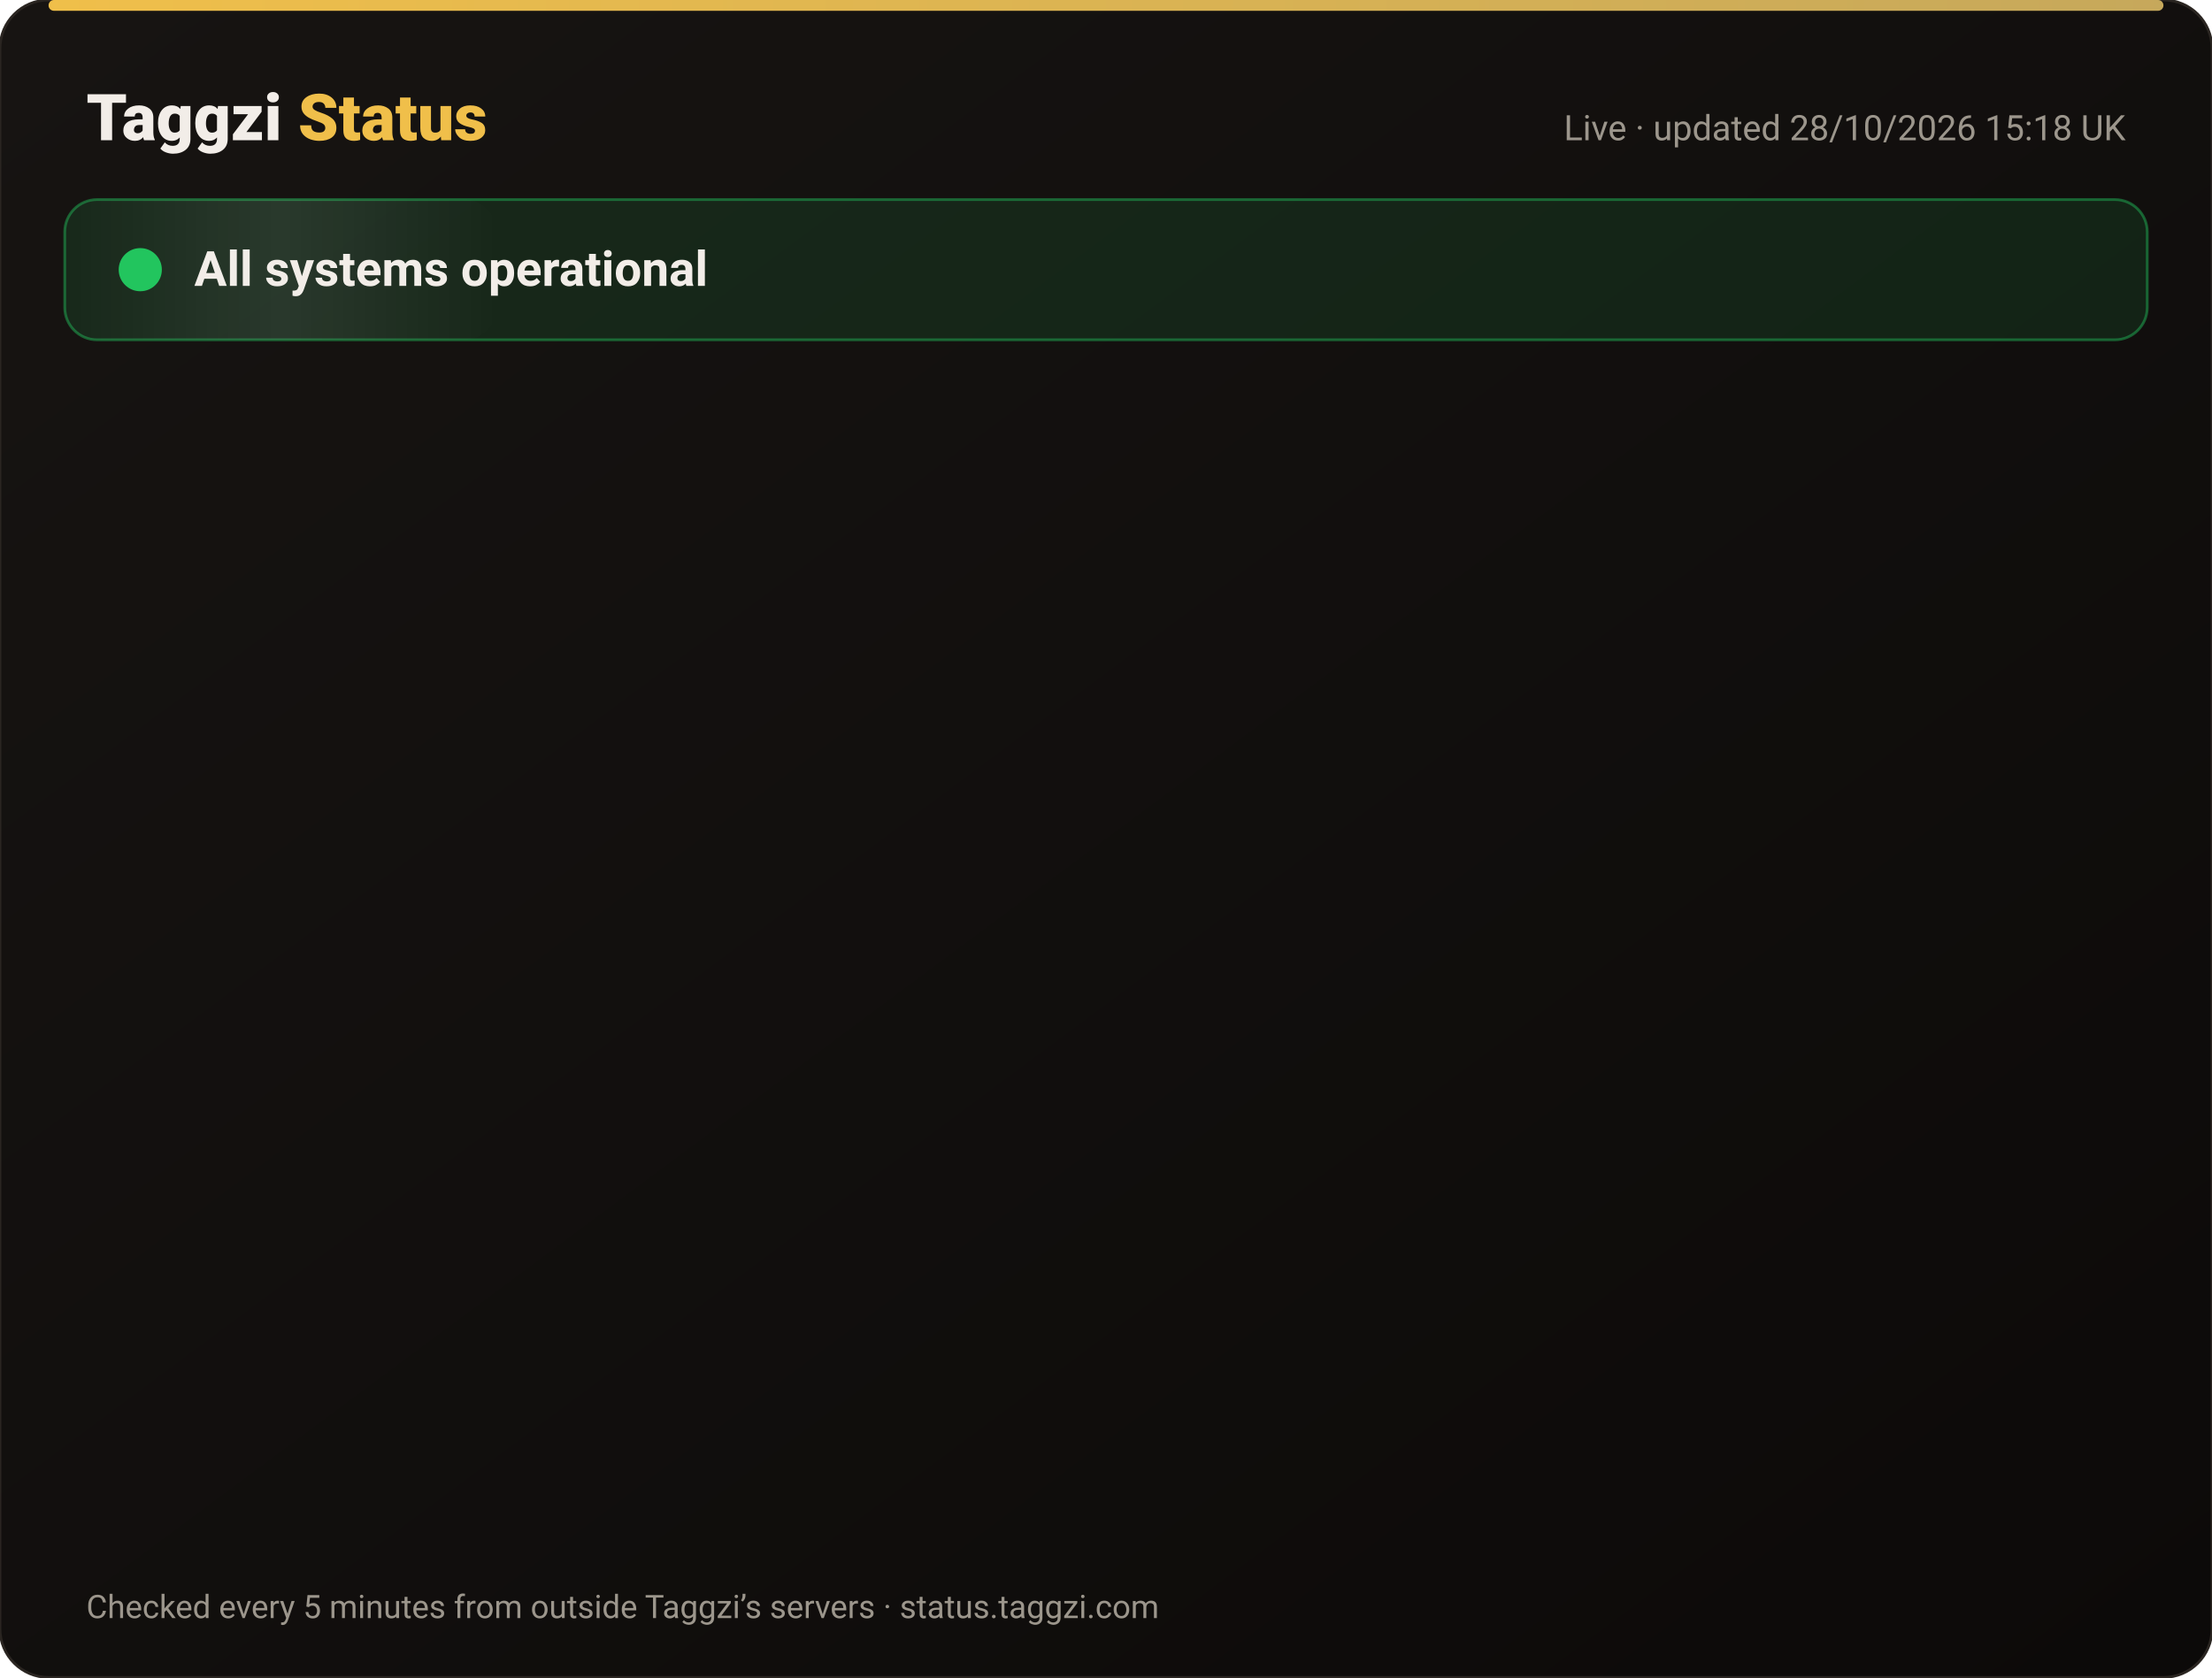
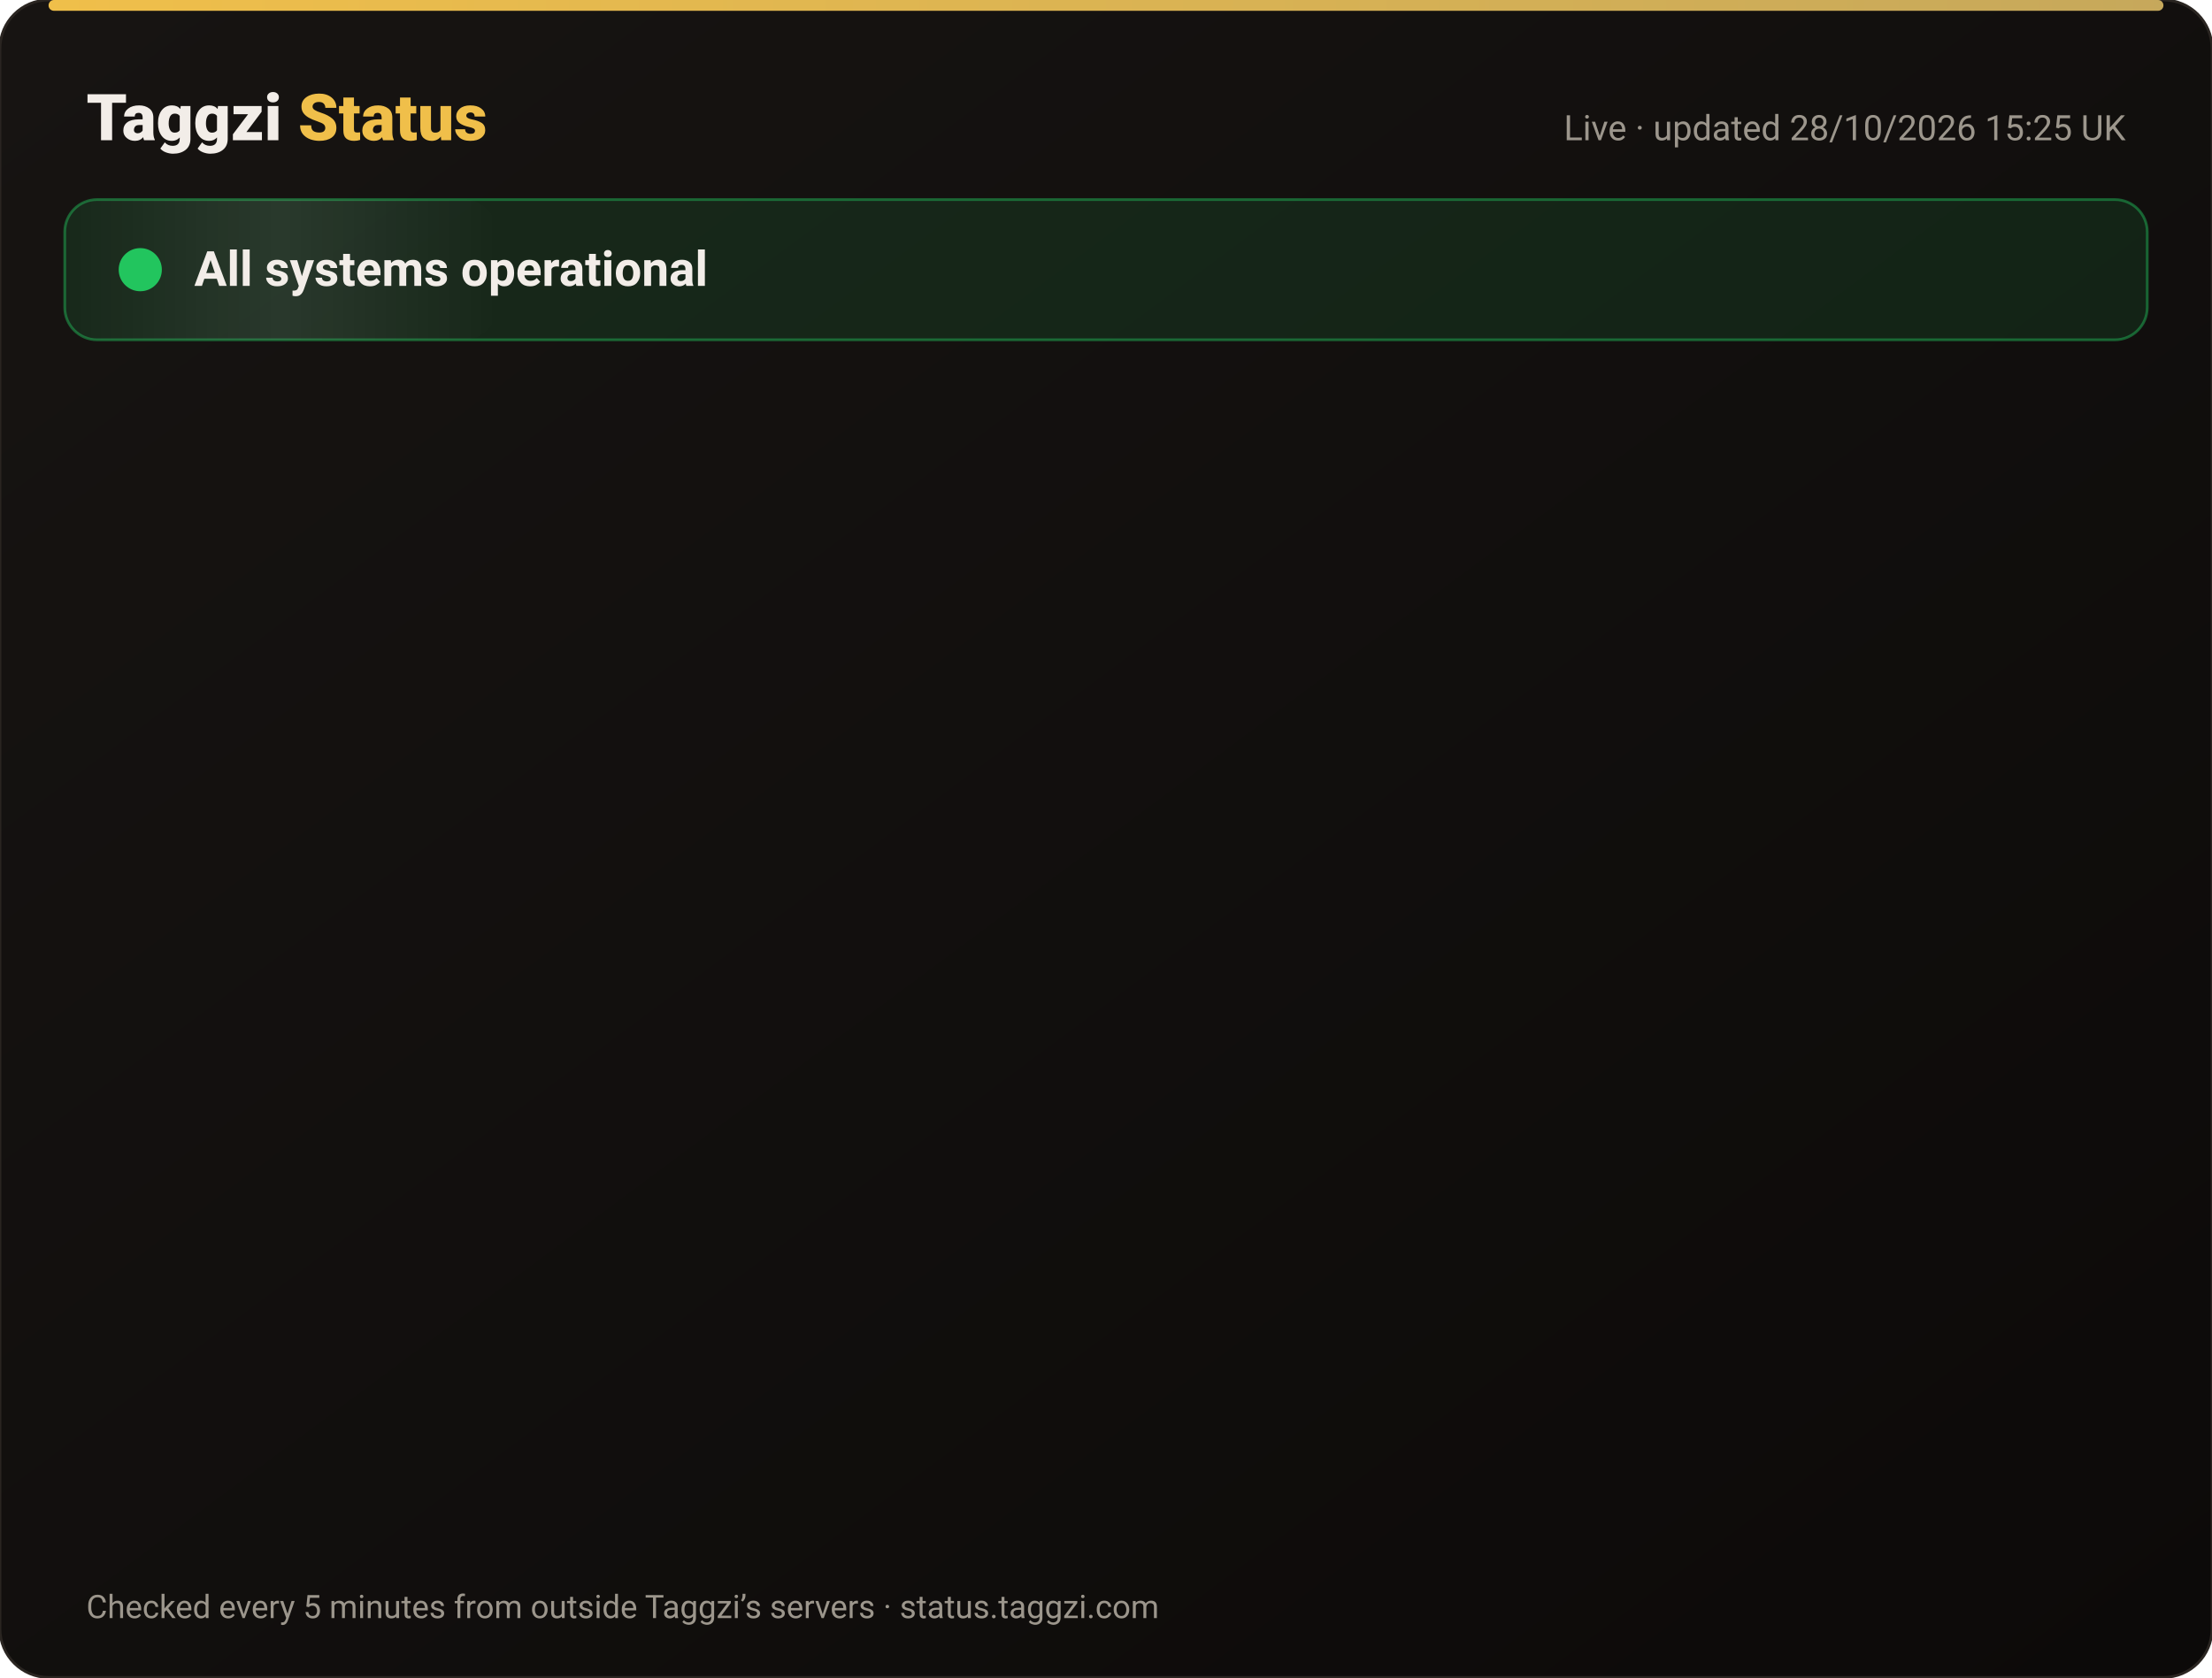
<svg xmlns="http://www.w3.org/2000/svg" width="820" height="622" viewBox="0 0 820 622" font-family="-apple-system,Segoe UI,Roboto,Helvetica,Arial,sans-serif">
  <defs>
    <linearGradient id="bg" x1="0" y1="0" x2="1" y2="1">
      <stop offset="0" stop-color="#171412" />
      <stop offset="1" stop-color="#0C0A09" />
    </linearGradient>
    <linearGradient id="gold" x1="0" x2="1">
      <stop offset="0" stop-color="#F0BF4A" />
      <stop offset="1" stop-color="#c6a85b" />
    </linearGradient>
    <linearGradient id="shine" x1="0" x2="1">
      <stop offset="0" stop-color="#fff" stop-opacity="0" />
      <stop offset=".5" stop-color="#fff" stop-opacity=".08" />
      <stop offset="1" stop-color="#fff" stop-opacity="0" />
    </linearGradient>
  </defs>
  <rect width="820" height="622" rx="18" fill="url(#bg)" stroke="#2a2521" />
  <rect x="18" y="0" width="784" height="4" rx="2" fill="url(#gold)" />
  <text x="32" y="52" font-size="24" font-weight="800" fill="#F2EDE8">Taggzi <tspan fill="#F0BF4A">Status</tspan>
  </text>
-   <text x="788" y="52" font-size="13" fill="#9C968C" text-anchor="end">Live · updated 28/10/2026 15:18 UK</text>
+   <text x="788" y="52" font-size="13" fill="#9C968C" text-anchor="end">Live · updated 28/10/2026 15:25 UK</text>
  <rect x="24" y="74" width="772" height="52" rx="12" fill="#22c55e" fill-opacity=".12" stroke="#22c55e" stroke-opacity=".45" />
  <rect x="24" y="74" width="160" height="52" rx="12" fill="url(#shine)">
    <animate attributeName="x" from="-160" to="820" dur="4s" repeatCount="indefinite" />
  </rect>
  <circle cx="52" cy="100" r="7" fill="#22c55e" />
  <circle cx="52" cy="100" r="7" fill="none" stroke="#22c55e" stroke-width="2">
    <animate attributeName="r" values="7;15;7" dur="2s" repeatCount="indefinite" />
    <animate attributeName="opacity" values=".9;0;.9" dur="2s" repeatCount="indefinite" />
  </circle>
  <text x="72" y="106" font-size="18" font-weight="700" fill="#F2EDE8">All systems operational</text>
  <g opacity="0">
    <animate attributeName="opacity" from="0" to="1" begin="0.00s" dur=".6s" fill="freeze" />
    <line x1="32" y1="188" x2="788" y2="188" stroke="#2a2521" />
    <circle cx="44" cy="166" r="6" fill="#22c55e">
      <animate attributeName="opacity" values="1;.45;1" dur="2.4s" begin="0.00s" repeatCount="indefinite" />
    </circle>
    <text x="62" y="171" font-size="15" font-weight="650" fill="#F2EDE8">Website</text>
    <text x="630" y="171" font-size="13" fill="#9C968C" text-anchor="end">99.98% uptime</text>
    <rect x="648" y="154" width="140" height="24" rx="12" fill="#22c55e" fill-opacity=".14" stroke="#22c55e" stroke-opacity=".5" />
    <text x="718" y="171" font-size="12" font-weight="700" fill="#22c55e" text-anchor="middle">Operational</text>
  </g>
  <g opacity="0">
    <animate attributeName="opacity" from="0" to="1" begin="0.15s" dur=".6s" fill="freeze" />
    <line x1="32" y1="234" x2="788" y2="234" stroke="#2a2521" />
    <circle cx="44" cy="212" r="6" fill="#22c55e">
      <animate attributeName="opacity" values="1;.45;1" dur="2.4s" begin="0.15s" repeatCount="indefinite" />
    </circle>
    <text x="62" y="217" font-size="15" font-weight="650" fill="#F2EDE8">Tag scans</text>
    <text x="630" y="217" font-size="13" fill="#9C968C" text-anchor="end">99.98% uptime</text>
    <rect x="648" y="200" width="140" height="24" rx="12" fill="#22c55e" fill-opacity=".14" stroke="#22c55e" stroke-opacity=".5" />
    <text x="718" y="217" font-size="12" font-weight="700" fill="#22c55e" text-anchor="middle">Operational</text>
  </g>
  <g opacity="0">
    <animate attributeName="opacity" from="0" to="1" begin="0.30s" dur=".6s" fill="freeze" />
    <line x1="32" y1="280" x2="788" y2="280" stroke="#2a2521" />
    <circle cx="44" cy="258" r="6" fill="#22c55e">
      <animate attributeName="opacity" values="1;.45;1" dur="2.4s" begin="0.30s" repeatCount="indefinite" />
    </circle>
    <text x="62" y="263" font-size="15" font-weight="650" fill="#F2EDE8">Manual tag lookup</text>
    <text x="630" y="263" font-size="13" fill="#9C968C" text-anchor="end">99.98% uptime</text>
    <rect x="648" y="246" width="140" height="24" rx="12" fill="#22c55e" fill-opacity=".14" stroke="#22c55e" stroke-opacity=".5" />
    <text x="718" y="263" font-size="12" font-weight="700" fill="#22c55e" text-anchor="middle">Operational</text>
  </g>
  <g opacity="0">
    <animate attributeName="opacity" from="0" to="1" begin="0.45s" dur=".6s" fill="freeze" />
    <line x1="32" y1="326" x2="788" y2="326" stroke="#2a2521" />
    <circle cx="44" cy="304" r="6" fill="#22c55e">
      <animate attributeName="opacity" values="1;.45;1" dur="2.4s" begin="0.45s" repeatCount="indefinite" />
    </circle>
    <text x="62" y="309" font-size="15" font-weight="650" fill="#F2EDE8">App &amp; login</text>
    <text x="630" y="309" font-size="13" fill="#9C968C" text-anchor="end">99.98% uptime</text>
    <rect x="648" y="292" width="140" height="24" rx="12" fill="#22c55e" fill-opacity=".14" stroke="#22c55e" stroke-opacity=".5" />
    <text x="718" y="309" font-size="12" font-weight="700" fill="#22c55e" text-anchor="middle">Operational</text>
  </g>
  <g opacity="0">
    <animate attributeName="opacity" from="0" to="1" begin="0.60s" dur=".6s" fill="freeze" />
    <line x1="32" y1="372" x2="788" y2="372" stroke="#2a2521" />
    <circle cx="44" cy="350" r="6" fill="#22c55e">
      <animate attributeName="opacity" values="1;.45;1" dur="2.4s" begin="0.60s" repeatCount="indefinite" />
    </circle>
    <text x="62" y="355" font-size="15" font-weight="650" fill="#F2EDE8">Community alerts</text>
    <text x="630" y="355" font-size="13" fill="#9C968C" text-anchor="end">99.98% uptime</text>
    <rect x="648" y="338" width="140" height="24" rx="12" fill="#22c55e" fill-opacity=".14" stroke="#22c55e" stroke-opacity=".5" />
    <text x="718" y="355" font-size="12" font-weight="700" fill="#22c55e" text-anchor="middle">Operational</text>
  </g>
  <g opacity="0">
    <animate attributeName="opacity" from="0" to="1" begin="0.75s" dur=".6s" fill="freeze" />
    <line x1="32" y1="418" x2="788" y2="418" stroke="#2a2521" />
    <circle cx="44" cy="396" r="6" fill="#22c55e">
      <animate attributeName="opacity" values="1;.45;1" dur="2.4s" begin="0.75s" repeatCount="indefinite" />
    </circle>
    <text x="62" y="401" font-size="15" font-weight="650" fill="#F2EDE8">Private calling</text>
    <text x="630" y="401" font-size="13" fill="#9C968C" text-anchor="end">99.98% uptime</text>
    <rect x="648" y="384" width="140" height="24" rx="12" fill="#22c55e" fill-opacity=".14" stroke="#22c55e" stroke-opacity=".5" />
    <text x="718" y="401" font-size="12" font-weight="700" fill="#22c55e" text-anchor="middle">Operational</text>
  </g>
  <g opacity="0">
    <animate attributeName="opacity" from="0" to="1" begin="0.90s" dur=".6s" fill="freeze" />
    <line x1="32" y1="464" x2="788" y2="464" stroke="#2a2521" />
    <circle cx="44" cy="442" r="6" fill="#22c55e">
      <animate attributeName="opacity" values="1;.45;1" dur="2.4s" begin="0.90s" repeatCount="indefinite" />
    </circle>
    <text x="62" y="447" font-size="15" font-weight="650" fill="#F2EDE8">Payments</text>
    <text x="630" y="447" font-size="13" fill="#9C968C" text-anchor="end">99.96% uptime</text>
    <rect x="648" y="430" width="140" height="24" rx="12" fill="#22c55e" fill-opacity=".14" stroke="#22c55e" stroke-opacity=".5" />
    <text x="718" y="447" font-size="12" font-weight="700" fill="#22c55e" text-anchor="middle">Operational</text>
  </g>
  <g opacity="0">
    <animate attributeName="opacity" from="0" to="1" begin="1.05s" dur=".6s" fill="freeze" />
    <line x1="32" y1="510" x2="788" y2="510" stroke="#2a2521" />
    <circle cx="44" cy="488" r="6" fill="#22c55e">
      <animate attributeName="opacity" values="1;.45;1" dur="2.4s" begin="1.05s" repeatCount="indefinite" />
    </circle>
    <text x="62" y="493" font-size="15" font-weight="650" fill="#F2EDE8">Email &amp; support</text>
    <text x="630" y="493" font-size="13" fill="#9C968C" text-anchor="end">99.98% uptime</text>
    <rect x="648" y="476" width="140" height="24" rx="12" fill="#22c55e" fill-opacity=".14" stroke="#22c55e" stroke-opacity=".5" />
    <text x="718" y="493" font-size="12" font-weight="700" fill="#22c55e" text-anchor="middle">Operational</text>
  </g>
  <g opacity="0">
    <animate attributeName="opacity" from="0" to="1" begin="1.20s" dur=".6s" fill="freeze" />
    <line x1="32" y1="556" x2="788" y2="556" stroke="#2a2521" />
    <circle cx="44" cy="534" r="6" fill="#22c55e">
      <animate attributeName="opacity" values="1;.45;1" dur="2.4s" begin="1.20s" repeatCount="indefinite" />
    </circle>
    <text x="62" y="539" font-size="15" font-weight="650" fill="#F2EDE8">Secure connection (SSL)</text>
    <text x="630" y="539" font-size="13" fill="#9C968C" text-anchor="end">100.00% uptime</text>
    <rect x="648" y="522" width="140" height="24" rx="12" fill="#22c55e" fill-opacity=".14" stroke="#22c55e" stroke-opacity=".5" />
    <text x="718" y="539" font-size="12" font-weight="700" fill="#22c55e" text-anchor="middle">Operational</text>
  </g>
  <text x="32" y="600" font-size="12" fill="#9C968C">Checked every 5 minutes from outside Taggzi’s servers · status.taggzi.com</text>
</svg>
